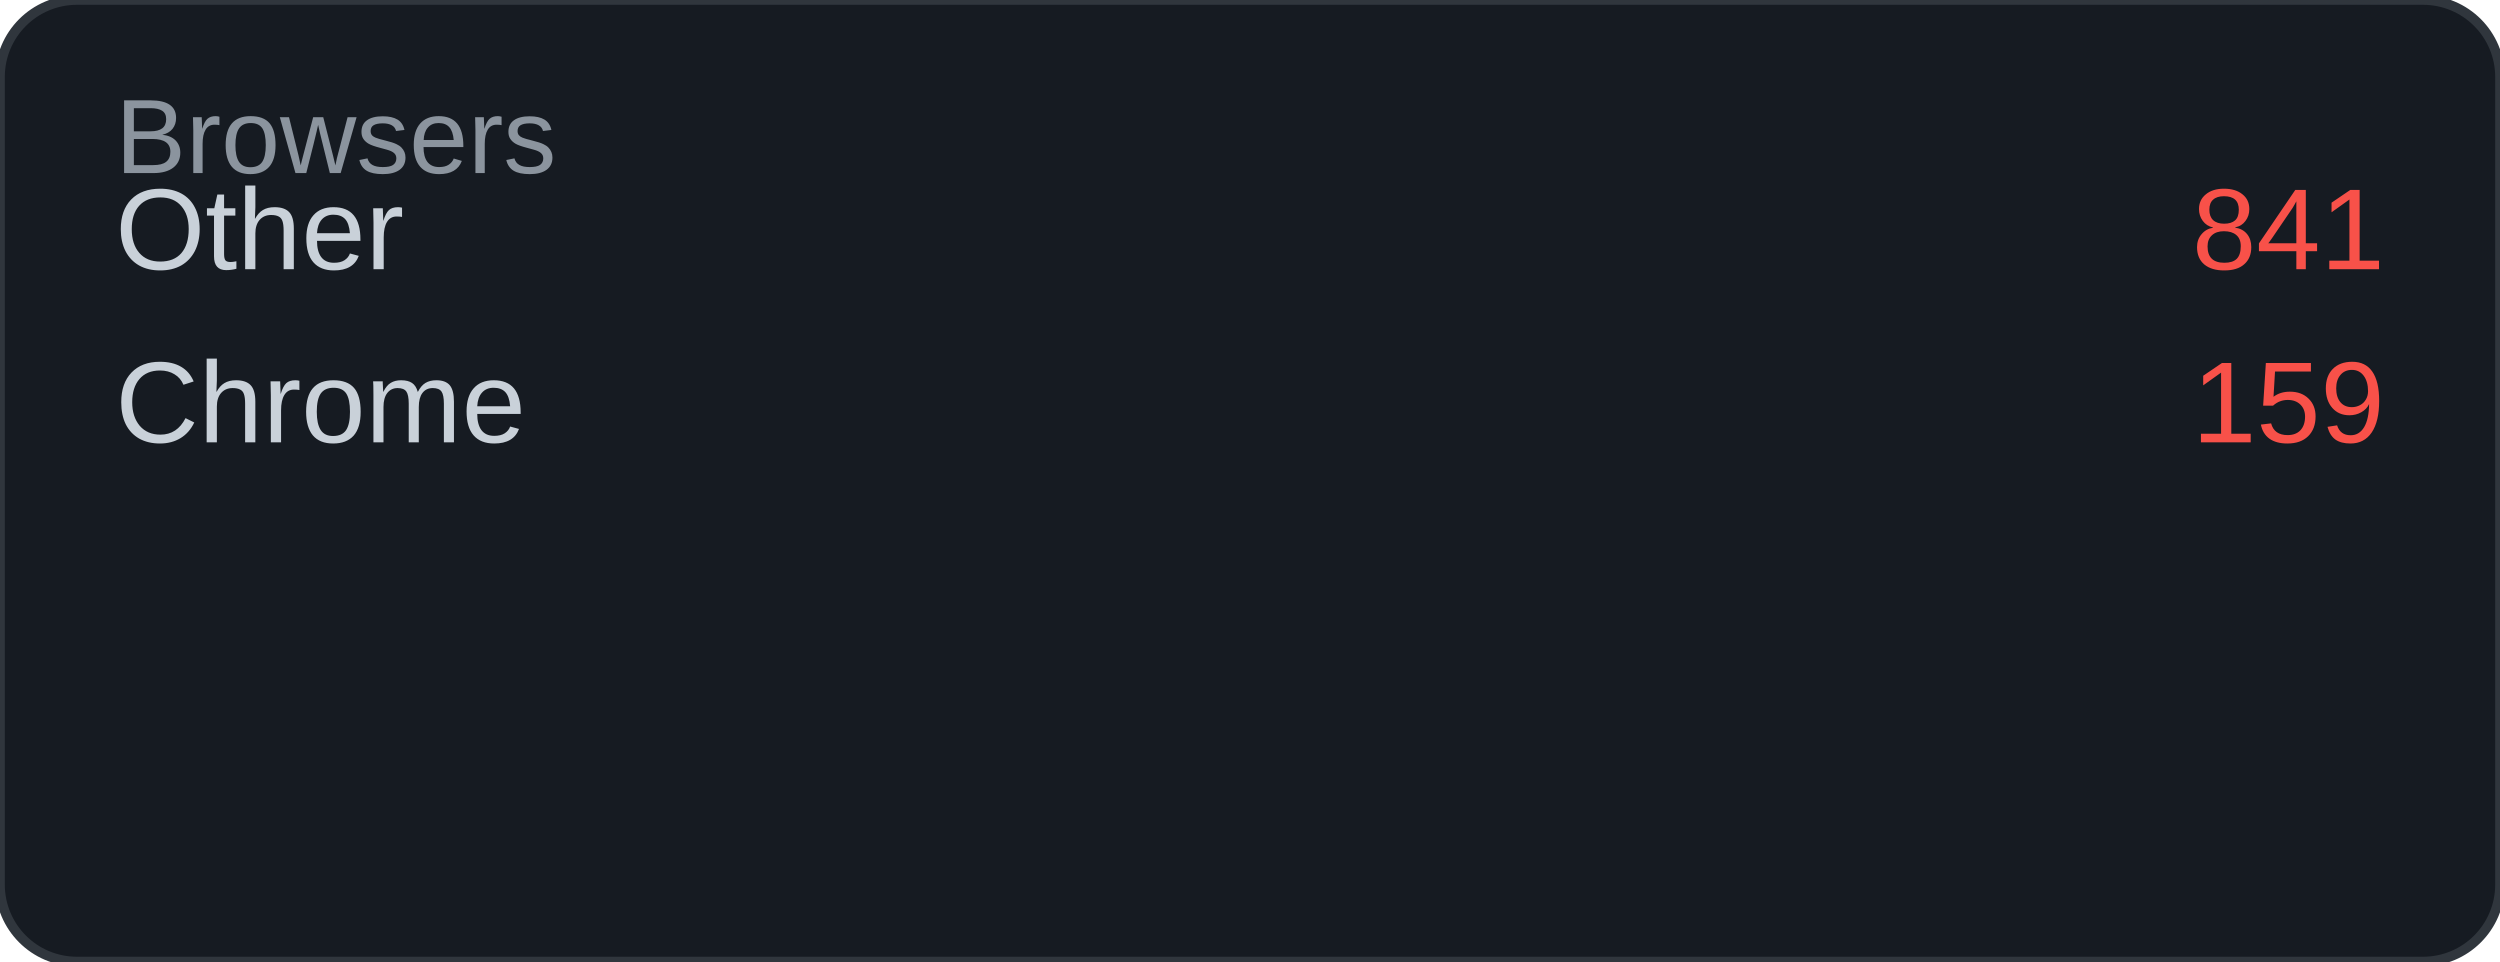
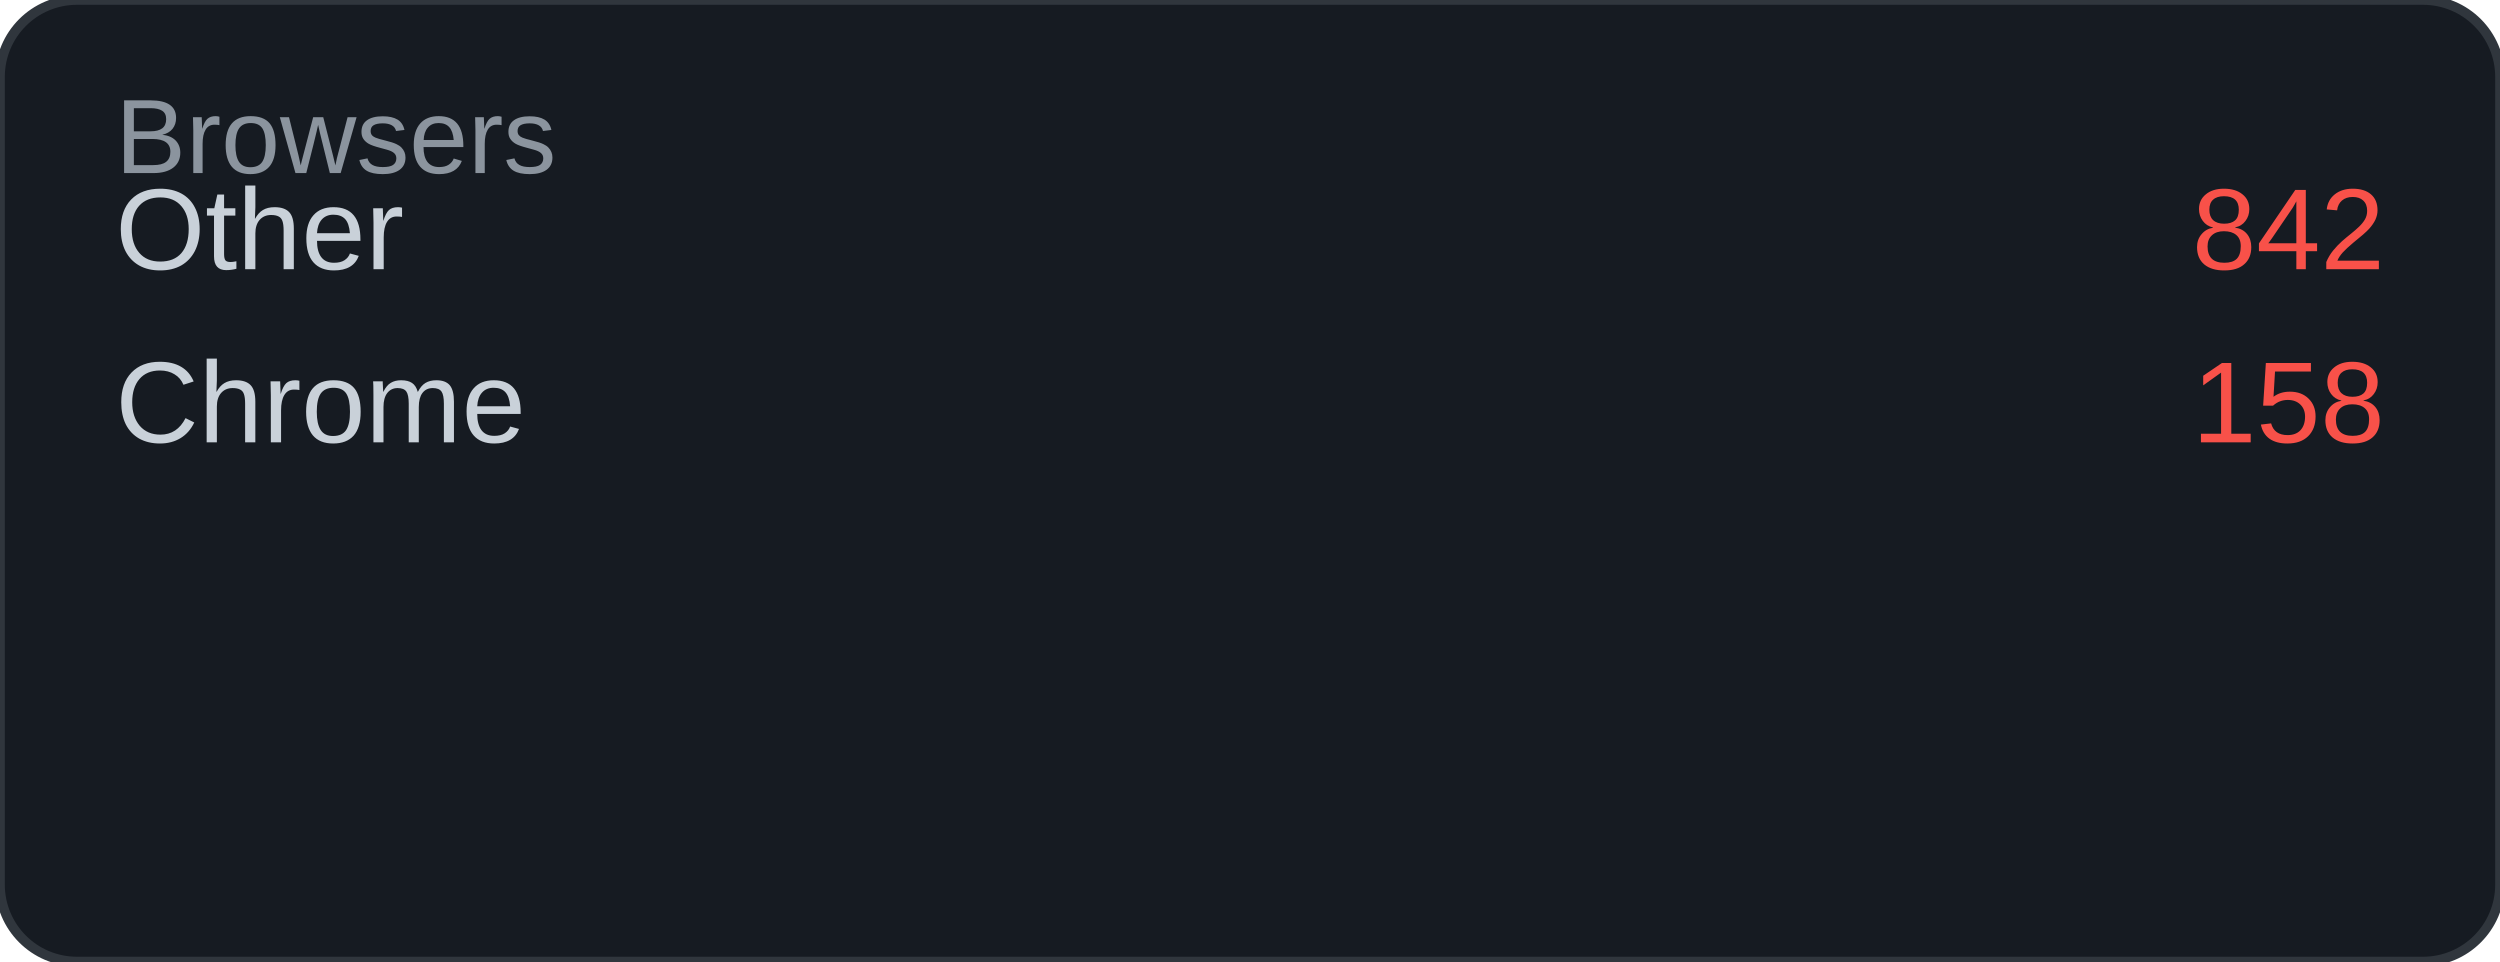
<svg xmlns="http://www.w3.org/2000/svg" width="260" height="100" viewBox="0 0 260 100">
  <rect width="260" height="100" rx="8" fill="#161b22" />
  <rect width="260" height="100" rx="8" fill="none" stroke="#30363d" stroke-width="1" />
  <text x="12" y="18" font-family="Arial, sans-serif" font-size="11" fill="#8b949e">Browsers</text>
  <text x="12" y="28" font-family="Arial, sans-serif" font-size="12" fill="#c9d1d9">Other</text>
-   <text x="248" y="28" font-family="Arial, sans-serif" font-size="12" fill="#f85149" text-anchor="end">841</text>
+   <text x="248" y="28" font-family="Arial, sans-serif" font-size="12" fill="#f85149" text-anchor="end">842</text>
  <text x="12" y="46" font-family="Arial, sans-serif" font-size="12" fill="#c9d1d9">Chrome</text>
-   <text x="248" y="46" font-family="Arial, sans-serif" font-size="12" fill="#f85149" text-anchor="end">159</text>
+   <text x="248" y="46" font-family="Arial, sans-serif" font-size="12" fill="#f85149" text-anchor="end">158</text>
</svg>
